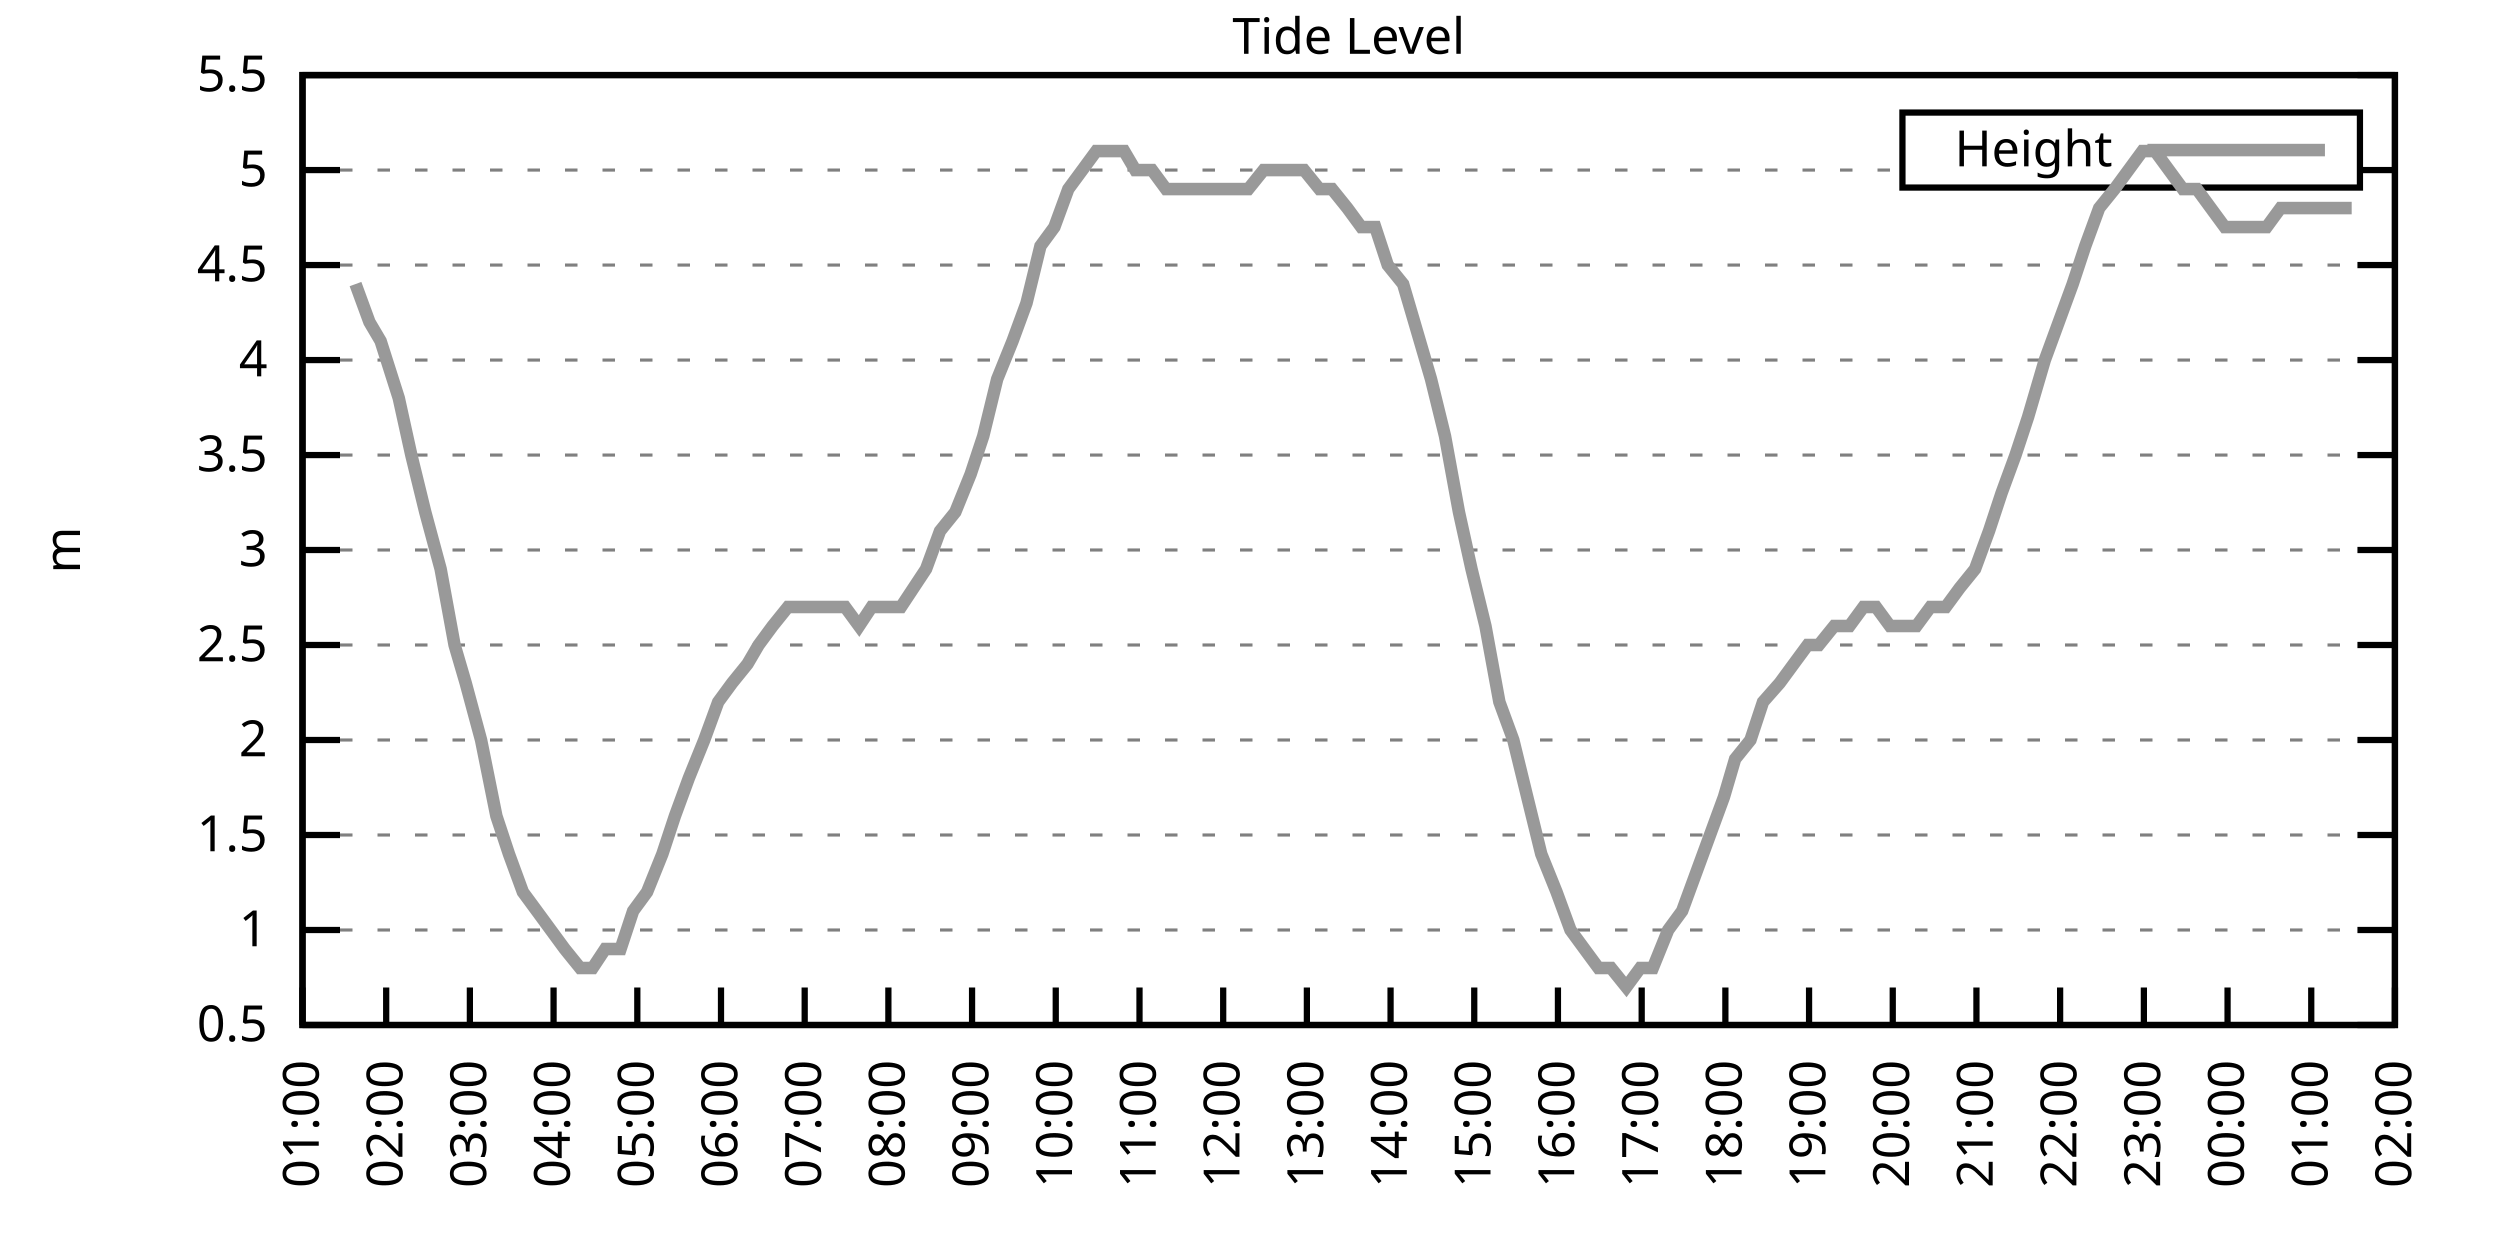
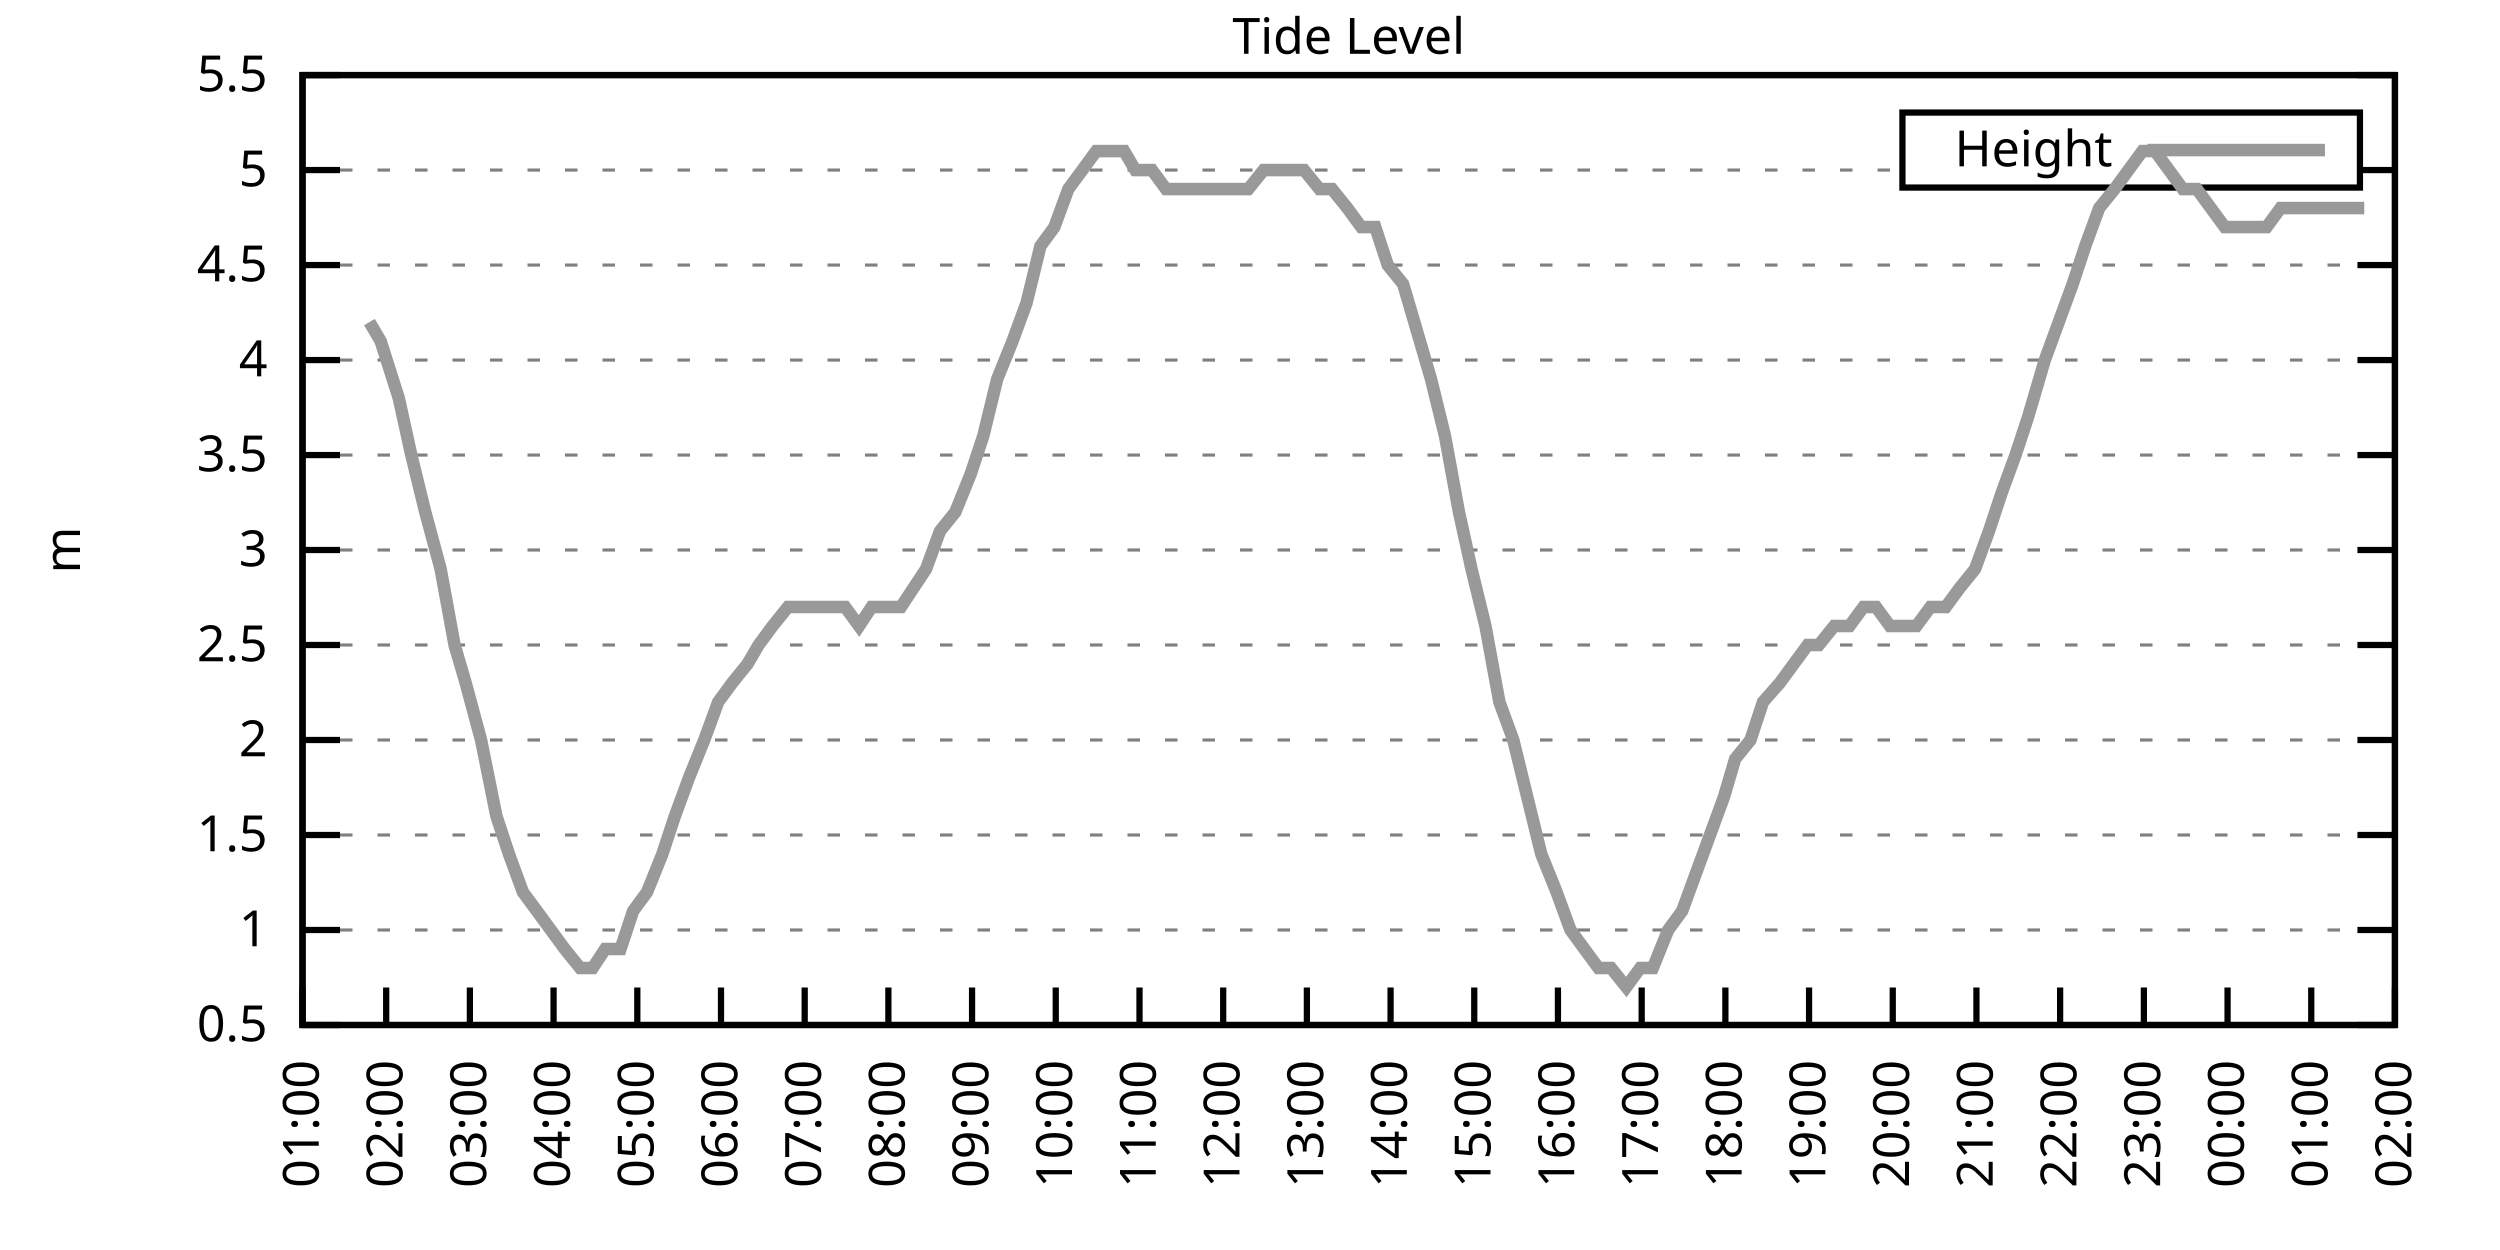
<svg xmlns="http://www.w3.org/2000/svg" xmlns:xlink="http://www.w3.org/1999/xlink" width="400" height="200" viewBox="0 0 400 200">
  <g id="gnuplot_canvas">
    <rect x="0" y="0" width="400" height="200" fill="none" />
    <defs>
      <circle id="gpDot" r="0.5" stroke-width="0.5" stroke="currentColor" />
      <path id="gpPt0" stroke-width="0.333" stroke="currentColor" d="M-1,0 h2 M0,-1 v2" />
      <path id="gpPt1" stroke-width="0.333" stroke="currentColor" d="M-1,-1 L1,1 M1,-1 L-1,1" />
      <path id="gpPt2" stroke-width="0.333" stroke="currentColor" d="M-1,0 L1,0 M0,-1 L0,1 M-1,-1 L1,1 M-1,1 L1,-1" />
      <rect id="gpPt3" stroke-width="0.333" stroke="currentColor" x="-1" y="-1" width="2" height="2" />
      <rect id="gpPt4" stroke-width="0.333" stroke="currentColor" fill="currentColor" x="-1" y="-1" width="2" height="2" />
      <circle id="gpPt5" stroke-width="0.333" stroke="currentColor" cx="0" cy="0" r="1" />
      <use xlink:href="#gpPt5" id="gpPt6" fill="currentColor" stroke="none" />
      <path id="gpPt7" stroke-width="0.333" stroke="currentColor" d="M0,-1.33 L-1.33,0.67 L1.33,0.67 z" />
      <use xlink:href="#gpPt7" id="gpPt8" fill="currentColor" stroke="none" />
      <use xlink:href="#gpPt7" id="gpPt9" stroke="currentColor" transform="rotate(180)" />
      <use xlink:href="#gpPt9" id="gpPt10" fill="currentColor" stroke="none" />
      <use xlink:href="#gpPt3" id="gpPt11" stroke="currentColor" transform="rotate(45)" />
      <use xlink:href="#gpPt11" id="gpPt12" fill="currentColor" stroke="none" />
      <path id="gpPt13" stroke-width="0.333" stroke="currentColor" d="M0,1.330 L1.265,0.411 L0.782,-1.067 L-0.782,-1.076 L-1.265,0.411 z" />
      <use xlink:href="#gpPt13" id="gpPt14" fill="currentColor" stroke="none" />
      <filter id="textbox" filterUnits="objectBoundingBox" x="0" y="0" height="1" width="1">
        <feFlood flood-color="white" flood-opacity="1" result="bgnd" />
        <feComposite in="SourceGraphic" in2="bgnd" operator="atop" />
      </filter>
      <filter id="greybox" filterUnits="objectBoundingBox" x="0" y="0" height="1" width="1">
        <feFlood flood-color="lightgrey" flood-opacity="1" result="grey" />
        <feComposite in="SourceGraphic" in2="grey" operator="atop" />
      </filter>
    </defs>
    <g fill="none" color="white" stroke="currentColor" stroke-width="1.00" stroke-linecap="butt" stroke-linejoin="miter">
</g>
    <g fill="none" color="black" stroke="currentColor" stroke-width="1.00" stroke-linecap="butt" stroke-linejoin="miter">
      <g stroke="none" shape-rendering="crispEdges">
        <polygon fill="rgb(255, 255, 255)" points="48.40,164.00 383.18,164.00 383.18,12.02 48.40,12.02 " />
      </g>
    </g>
    <g fill="none" color="black" stroke="currentColor" stroke-width="1.00" stroke-linecap="butt" stroke-linejoin="miter">
</g>
    <g fill="none" color="black" stroke="black" stroke-width="0.50" stroke-linecap="butt" stroke-linejoin="miter">
</g>
    <g fill="none" color="gray" stroke="currentColor" stroke-width="0.50" stroke-linecap="butt" stroke-linejoin="miter">
      <path stroke="gray" stroke-dasharray="2,4" class="gridline" d="M48.40,164.00 L383.19,164.00  " />
    </g>
    <g fill="none" color="gray" stroke="gray" stroke-width="1.00" stroke-linecap="butt" stroke-linejoin="miter">
</g>
    <g fill="none" color="black" stroke="currentColor" stroke-width="1.00" stroke-linecap="butt" stroke-linejoin="miter">
      <path stroke="black" d="M48.40,164.00 L54.40,164.00 M383.19,164.00 L377.19,164.00  " />
      <g transform="translate(42.80,166.60)" stroke="none" fill="black" font-family="Sans" font-size="8.00" text-anchor="end">
        <text>
          <tspan font-family="Sans"> 0.5</tspan>
        </text>
      </g>
    </g>
    <g fill="none" color="black" stroke="currentColor" stroke-width="1.00" stroke-linecap="butt" stroke-linejoin="miter">
</g>
    <g fill="none" color="black" stroke="black" stroke-width="0.50" stroke-linecap="butt" stroke-linejoin="miter">
</g>
    <g fill="none" color="gray" stroke="currentColor" stroke-width="0.50" stroke-linecap="butt" stroke-linejoin="miter">
      <path stroke="gray" stroke-dasharray="2,4" class="gridline" d="M48.40,148.80 L383.19,148.80  " />
    </g>
    <g fill="none" color="gray" stroke="gray" stroke-width="1.00" stroke-linecap="butt" stroke-linejoin="miter">
</g>
    <g fill="none" color="black" stroke="currentColor" stroke-width="1.00" stroke-linecap="butt" stroke-linejoin="miter">
      <path stroke="black" d="M48.40,148.80 L54.40,148.80 M383.19,148.80 L377.19,148.80  " />
      <g transform="translate(42.80,151.40)" stroke="none" fill="black" font-family="Sans" font-size="8.00" text-anchor="end">
        <text>
          <tspan font-family="Sans"> 1</tspan>
        </text>
      </g>
    </g>
    <g fill="none" color="black" stroke="currentColor" stroke-width="1.00" stroke-linecap="butt" stroke-linejoin="miter">
</g>
    <g fill="none" color="black" stroke="black" stroke-width="0.50" stroke-linecap="butt" stroke-linejoin="miter">
</g>
    <g fill="none" color="gray" stroke="currentColor" stroke-width="0.50" stroke-linecap="butt" stroke-linejoin="miter">
      <path stroke="gray" stroke-dasharray="2,4" class="gridline" d="M48.40,133.60 L383.19,133.60  " />
    </g>
    <g fill="none" color="gray" stroke="gray" stroke-width="1.00" stroke-linecap="butt" stroke-linejoin="miter">
</g>
    <g fill="none" color="black" stroke="currentColor" stroke-width="1.00" stroke-linecap="butt" stroke-linejoin="miter">
      <path stroke="black" d="M48.40,133.60 L54.40,133.60 M383.19,133.60 L377.19,133.60  " />
      <g transform="translate(42.80,136.20)" stroke="none" fill="black" font-family="Sans" font-size="8.00" text-anchor="end">
        <text>
          <tspan font-family="Sans"> 1.5</tspan>
        </text>
      </g>
    </g>
    <g fill="none" color="black" stroke="currentColor" stroke-width="1.00" stroke-linecap="butt" stroke-linejoin="miter">
</g>
    <g fill="none" color="black" stroke="black" stroke-width="0.50" stroke-linecap="butt" stroke-linejoin="miter">
</g>
    <g fill="none" color="gray" stroke="currentColor" stroke-width="0.50" stroke-linecap="butt" stroke-linejoin="miter">
      <path stroke="gray" stroke-dasharray="2,4" class="gridline" d="M48.40,118.40 L383.19,118.40  " />
    </g>
    <g fill="none" color="gray" stroke="gray" stroke-width="1.00" stroke-linecap="butt" stroke-linejoin="miter">
</g>
    <g fill="none" color="black" stroke="currentColor" stroke-width="1.00" stroke-linecap="butt" stroke-linejoin="miter">
      <path stroke="black" d="M48.40,118.40 L54.40,118.40 M383.19,118.40 L377.19,118.40  " />
      <g transform="translate(42.80,121.00)" stroke="none" fill="black" font-family="Sans" font-size="8.00" text-anchor="end">
        <text>
          <tspan font-family="Sans"> 2</tspan>
        </text>
      </g>
    </g>
    <g fill="none" color="black" stroke="currentColor" stroke-width="1.00" stroke-linecap="butt" stroke-linejoin="miter">
</g>
    <g fill="none" color="black" stroke="black" stroke-width="0.50" stroke-linecap="butt" stroke-linejoin="miter">
</g>
    <g fill="none" color="gray" stroke="currentColor" stroke-width="0.50" stroke-linecap="butt" stroke-linejoin="miter">
      <path stroke="gray" stroke-dasharray="2,4" class="gridline" d="M48.40,103.20 L383.19,103.20  " />
    </g>
    <g fill="none" color="gray" stroke="gray" stroke-width="1.00" stroke-linecap="butt" stroke-linejoin="miter">
</g>
    <g fill="none" color="black" stroke="currentColor" stroke-width="1.00" stroke-linecap="butt" stroke-linejoin="miter">
      <path stroke="black" d="M48.40,103.20 L54.40,103.20 M383.19,103.20 L377.19,103.20  " />
      <g transform="translate(42.80,105.80)" stroke="none" fill="black" font-family="Sans" font-size="8.00" text-anchor="end">
        <text>
          <tspan font-family="Sans"> 2.5</tspan>
        </text>
      </g>
    </g>
    <g fill="none" color="black" stroke="currentColor" stroke-width="1.00" stroke-linecap="butt" stroke-linejoin="miter">
</g>
    <g fill="none" color="black" stroke="black" stroke-width="0.50" stroke-linecap="butt" stroke-linejoin="miter">
</g>
    <g fill="none" color="gray" stroke="currentColor" stroke-width="0.50" stroke-linecap="butt" stroke-linejoin="miter">
      <path stroke="gray" stroke-dasharray="2,4" class="gridline" d="M48.40,88.00 L383.19,88.00  " />
    </g>
    <g fill="none" color="gray" stroke="gray" stroke-width="1.00" stroke-linecap="butt" stroke-linejoin="miter">
</g>
    <g fill="none" color="black" stroke="currentColor" stroke-width="1.00" stroke-linecap="butt" stroke-linejoin="miter">
      <path stroke="black" d="M48.40,88.00 L54.40,88.00 M383.19,88.00 L377.19,88.00  " />
      <g transform="translate(42.80,90.60)" stroke="none" fill="black" font-family="Sans" font-size="8.00" text-anchor="end">
        <text>
          <tspan font-family="Sans"> 3</tspan>
        </text>
      </g>
    </g>
    <g fill="none" color="black" stroke="currentColor" stroke-width="1.00" stroke-linecap="butt" stroke-linejoin="miter">
</g>
    <g fill="none" color="black" stroke="black" stroke-width="0.50" stroke-linecap="butt" stroke-linejoin="miter">
</g>
    <g fill="none" color="gray" stroke="currentColor" stroke-width="0.50" stroke-linecap="butt" stroke-linejoin="miter">
      <path stroke="gray" stroke-dasharray="2,4" class="gridline" d="M48.40,72.81 L383.19,72.81  " />
    </g>
    <g fill="none" color="gray" stroke="gray" stroke-width="1.00" stroke-linecap="butt" stroke-linejoin="miter">
</g>
    <g fill="none" color="black" stroke="currentColor" stroke-width="1.00" stroke-linecap="butt" stroke-linejoin="miter">
      <path stroke="black" d="M48.40,72.81 L54.40,72.81 M383.19,72.81 L377.19,72.81  " />
      <g transform="translate(42.80,75.41)" stroke="none" fill="black" font-family="Sans" font-size="8.00" text-anchor="end">
        <text>
          <tspan font-family="Sans"> 3.5</tspan>
        </text>
      </g>
    </g>
    <g fill="none" color="black" stroke="currentColor" stroke-width="1.00" stroke-linecap="butt" stroke-linejoin="miter">
</g>
    <g fill="none" color="black" stroke="black" stroke-width="0.50" stroke-linecap="butt" stroke-linejoin="miter">
</g>
    <g fill="none" color="gray" stroke="currentColor" stroke-width="0.50" stroke-linecap="butt" stroke-linejoin="miter">
      <path stroke="gray" stroke-dasharray="2,4" class="gridline" d="M48.40,57.61 L383.19,57.61  " />
    </g>
    <g fill="none" color="gray" stroke="gray" stroke-width="1.00" stroke-linecap="butt" stroke-linejoin="miter">
</g>
    <g fill="none" color="black" stroke="currentColor" stroke-width="1.00" stroke-linecap="butt" stroke-linejoin="miter">
      <path stroke="black" d="M48.40,57.61 L54.40,57.61 M383.19,57.61 L377.19,57.61  " />
      <g transform="translate(42.80,60.21)" stroke="none" fill="black" font-family="Sans" font-size="8.00" text-anchor="end">
        <text>
          <tspan font-family="Sans"> 4</tspan>
        </text>
      </g>
    </g>
    <g fill="none" color="black" stroke="currentColor" stroke-width="1.00" stroke-linecap="butt" stroke-linejoin="miter">
</g>
    <g fill="none" color="black" stroke="black" stroke-width="0.50" stroke-linecap="butt" stroke-linejoin="miter">
</g>
    <g fill="none" color="gray" stroke="currentColor" stroke-width="0.50" stroke-linecap="butt" stroke-linejoin="miter">
      <path stroke="gray" stroke-dasharray="2,4" class="gridline" d="M48.40,42.41 L383.19,42.41  " />
    </g>
    <g fill="none" color="gray" stroke="gray" stroke-width="1.00" stroke-linecap="butt" stroke-linejoin="miter">
</g>
    <g fill="none" color="black" stroke="currentColor" stroke-width="1.00" stroke-linecap="butt" stroke-linejoin="miter">
      <path stroke="black" d="M48.40,42.41 L54.40,42.41 M383.19,42.41 L377.19,42.41  " />
      <g transform="translate(42.80,45.01)" stroke="none" fill="black" font-family="Sans" font-size="8.00" text-anchor="end">
        <text>
          <tspan font-family="Sans"> 4.5</tspan>
        </text>
      </g>
    </g>
    <g fill="none" color="black" stroke="currentColor" stroke-width="1.00" stroke-linecap="butt" stroke-linejoin="miter">
</g>
    <g fill="none" color="black" stroke="black" stroke-width="0.50" stroke-linecap="butt" stroke-linejoin="miter">
</g>
    <g fill="none" color="gray" stroke="currentColor" stroke-width="0.50" stroke-linecap="butt" stroke-linejoin="miter">
      <path stroke="gray" stroke-dasharray="2,4" class="gridline" d="M48.40,27.21 L304.39,27.21 M377.59,27.21 L383.19,27.21  " />
    </g>
    <g fill="none" color="gray" stroke="gray" stroke-width="1.00" stroke-linecap="butt" stroke-linejoin="miter">
</g>
    <g fill="none" color="black" stroke="currentColor" stroke-width="1.00" stroke-linecap="butt" stroke-linejoin="miter">
      <path stroke="black" d="M48.40,27.21 L54.40,27.21 M383.19,27.21 L377.19,27.21  " />
      <g transform="translate(42.80,29.81)" stroke="none" fill="black" font-family="Sans" font-size="8.00" text-anchor="end">
        <text>
          <tspan font-family="Sans"> 5</tspan>
        </text>
      </g>
    </g>
    <g fill="none" color="black" stroke="currentColor" stroke-width="1.00" stroke-linecap="butt" stroke-linejoin="miter">
</g>
    <g fill="none" color="black" stroke="black" stroke-width="0.50" stroke-linecap="butt" stroke-linejoin="miter">
</g>
    <g fill="none" color="gray" stroke="currentColor" stroke-width="0.50" stroke-linecap="butt" stroke-linejoin="miter">
      <path stroke="gray" stroke-dasharray="2,4" class="gridline" d="M48.40,12.01 L383.19,12.01  " />
    </g>
    <g fill="none" color="gray" stroke="gray" stroke-width="1.00" stroke-linecap="butt" stroke-linejoin="miter">
</g>
    <g fill="none" color="black" stroke="currentColor" stroke-width="1.00" stroke-linecap="butt" stroke-linejoin="miter">
      <path stroke="black" d="M48.40,12.01 L54.40,12.01 M383.19,12.01 L377.19,12.01  " />
      <g transform="translate(42.80,14.61)" stroke="none" fill="black" font-family="Sans" font-size="8.00" text-anchor="end">
        <text>
          <tspan font-family="Sans"> 5.5</tspan>
        </text>
      </g>
    </g>
    <g fill="none" color="black" stroke="currentColor" stroke-width="1.00" stroke-linecap="butt" stroke-linejoin="miter">
      <path stroke="black" d="M48.40,164.00 L48.40,158.00  " />
      <g transform="translate(51.00,169.60) rotate(270.00)" stroke="none" fill="black" font-family="Sans" font-size="8.00" text-anchor="end">
        <text>
          <tspan font-family="Sans">01:00</tspan>
        </text>
      </g>
    </g>
    <g fill="none" color="black" stroke="currentColor" stroke-width="1.00" stroke-linecap="butt" stroke-linejoin="miter">
      <path stroke="black" d="M61.79,164.00 L61.79,158.00  " />
      <g transform="translate(64.39,169.60) rotate(270.00)" stroke="none" fill="black" font-family="Sans" font-size="8.00" text-anchor="end">
        <text>
          <tspan font-family="Sans">02:00</tspan>
        </text>
      </g>
    </g>
    <g fill="none" color="black" stroke="currentColor" stroke-width="1.00" stroke-linecap="butt" stroke-linejoin="miter">
      <path stroke="black" d="M75.18,164.00 L75.18,158.00  " />
      <g transform="translate(77.78,169.60) rotate(270.00)" stroke="none" fill="black" font-family="Sans" font-size="8.00" text-anchor="end">
        <text>
          <tspan font-family="Sans">03:00</tspan>
        </text>
      </g>
    </g>
    <g fill="none" color="black" stroke="currentColor" stroke-width="1.00" stroke-linecap="butt" stroke-linejoin="miter">
      <path stroke="black" d="M88.57,164.00 L88.57,158.00  " />
      <g transform="translate(91.17,169.60) rotate(270.00)" stroke="none" fill="black" font-family="Sans" font-size="8.00" text-anchor="end">
        <text>
          <tspan font-family="Sans">04:00</tspan>
        </text>
      </g>
    </g>
    <g fill="none" color="black" stroke="currentColor" stroke-width="1.00" stroke-linecap="butt" stroke-linejoin="miter">
      <path stroke="black" d="M101.97,164.00 L101.97,158.00  " />
      <g transform="translate(104.57,169.60) rotate(270.00)" stroke="none" fill="black" font-family="Sans" font-size="8.00" text-anchor="end">
        <text>
          <tspan font-family="Sans">05:00</tspan>
        </text>
      </g>
    </g>
    <g fill="none" color="black" stroke="currentColor" stroke-width="1.00" stroke-linecap="butt" stroke-linejoin="miter">
      <path stroke="black" d="M115.36,164.00 L115.36,158.00  " />
      <g transform="translate(117.96,169.60) rotate(270.00)" stroke="none" fill="black" font-family="Sans" font-size="8.00" text-anchor="end">
        <text>
          <tspan font-family="Sans">06:00</tspan>
        </text>
      </g>
    </g>
    <g fill="none" color="black" stroke="currentColor" stroke-width="1.00" stroke-linecap="butt" stroke-linejoin="miter">
      <path stroke="black" d="M128.75,164.00 L128.75,158.00  " />
      <g transform="translate(131.35,169.60) rotate(270.00)" stroke="none" fill="black" font-family="Sans" font-size="8.00" text-anchor="end">
        <text>
          <tspan font-family="Sans">07:00</tspan>
        </text>
      </g>
    </g>
    <g fill="none" color="black" stroke="currentColor" stroke-width="1.00" stroke-linecap="butt" stroke-linejoin="miter">
      <path stroke="black" d="M142.14,164.00 L142.14,158.00  " />
      <g transform="translate(144.74,169.60) rotate(270.00)" stroke="none" fill="black" font-family="Sans" font-size="8.00" text-anchor="end">
        <text>
          <tspan font-family="Sans">08:00</tspan>
        </text>
      </g>
    </g>
    <g fill="none" color="black" stroke="currentColor" stroke-width="1.00" stroke-linecap="butt" stroke-linejoin="miter">
      <path stroke="black" d="M155.53,164.00 L155.53,158.00  " />
      <g transform="translate(158.13,169.60) rotate(270.00)" stroke="none" fill="black" font-family="Sans" font-size="8.00" text-anchor="end">
        <text>
          <tspan font-family="Sans">09:00</tspan>
        </text>
      </g>
    </g>
    <g fill="none" color="black" stroke="currentColor" stroke-width="1.00" stroke-linecap="butt" stroke-linejoin="miter">
      <path stroke="black" d="M168.92,164.00 L168.92,158.00  " />
      <g transform="translate(171.52,169.60) rotate(270.00)" stroke="none" fill="black" font-family="Sans" font-size="8.00" text-anchor="end">
        <text>
          <tspan font-family="Sans">10:00</tspan>
        </text>
      </g>
    </g>
    <g fill="none" color="black" stroke="currentColor" stroke-width="1.00" stroke-linecap="butt" stroke-linejoin="miter">
      <path stroke="black" d="M182.32,164.00 L182.32,158.00  " />
      <g transform="translate(184.92,169.60) rotate(270.00)" stroke="none" fill="black" font-family="Sans" font-size="8.00" text-anchor="end">
        <text>
          <tspan font-family="Sans">11:00</tspan>
        </text>
      </g>
    </g>
    <g fill="none" color="black" stroke="currentColor" stroke-width="1.00" stroke-linecap="butt" stroke-linejoin="miter">
      <path stroke="black" d="M195.71,164.00 L195.71,158.00  " />
      <g transform="translate(198.31,169.60) rotate(270.00)" stroke="none" fill="black" font-family="Sans" font-size="8.00" text-anchor="end">
        <text>
          <tspan font-family="Sans">12:00</tspan>
        </text>
      </g>
    </g>
    <g fill="none" color="black" stroke="currentColor" stroke-width="1.00" stroke-linecap="butt" stroke-linejoin="miter">
      <path stroke="black" d="M209.10,164.00 L209.10,158.00  " />
      <g transform="translate(211.70,169.60) rotate(270.00)" stroke="none" fill="black" font-family="Sans" font-size="8.00" text-anchor="end">
        <text>
          <tspan font-family="Sans">13:00</tspan>
        </text>
      </g>
    </g>
    <g fill="none" color="black" stroke="currentColor" stroke-width="1.00" stroke-linecap="butt" stroke-linejoin="miter">
      <path stroke="black" d="M222.49,164.00 L222.49,158.00  " />
      <g transform="translate(225.09,169.60) rotate(270.00)" stroke="none" fill="black" font-family="Sans" font-size="8.00" text-anchor="end">
        <text>
          <tspan font-family="Sans">14:00</tspan>
        </text>
      </g>
    </g>
    <g fill="none" color="black" stroke="currentColor" stroke-width="1.00" stroke-linecap="butt" stroke-linejoin="miter">
      <path stroke="black" d="M235.88,164.00 L235.88,158.00  " />
      <g transform="translate(238.48,169.60) rotate(270.00)" stroke="none" fill="black" font-family="Sans" font-size="8.00" text-anchor="end">
        <text>
          <tspan font-family="Sans">15:00</tspan>
        </text>
      </g>
    </g>
    <g fill="none" color="black" stroke="currentColor" stroke-width="1.00" stroke-linecap="butt" stroke-linejoin="miter">
      <path stroke="black" d="M249.27,164.00 L249.27,158.00  " />
      <g transform="translate(251.87,169.60) rotate(270.00)" stroke="none" fill="black" font-family="Sans" font-size="8.00" text-anchor="end">
        <text>
          <tspan font-family="Sans">16:00</tspan>
        </text>
      </g>
    </g>
    <g fill="none" color="black" stroke="currentColor" stroke-width="1.00" stroke-linecap="butt" stroke-linejoin="miter">
      <path stroke="black" d="M262.67,164.00 L262.67,158.00  " />
      <g transform="translate(265.27,169.60) rotate(270.00)" stroke="none" fill="black" font-family="Sans" font-size="8.00" text-anchor="end">
        <text>
          <tspan font-family="Sans">17:00</tspan>
        </text>
      </g>
    </g>
    <g fill="none" color="black" stroke="currentColor" stroke-width="1.00" stroke-linecap="butt" stroke-linejoin="miter">
      <path stroke="black" d="M276.06,164.00 L276.06,158.00  " />
      <g transform="translate(278.66,169.60) rotate(270.00)" stroke="none" fill="black" font-family="Sans" font-size="8.00" text-anchor="end">
        <text>
          <tspan font-family="Sans">18:00</tspan>
        </text>
      </g>
    </g>
    <g fill="none" color="black" stroke="currentColor" stroke-width="1.00" stroke-linecap="butt" stroke-linejoin="miter">
      <path stroke="black" d="M289.45,164.00 L289.45,158.00  " />
      <g transform="translate(292.05,169.60) rotate(270.00)" stroke="none" fill="black" font-family="Sans" font-size="8.00" text-anchor="end">
        <text>
          <tspan font-family="Sans">19:00</tspan>
        </text>
      </g>
    </g>
    <g fill="none" color="black" stroke="currentColor" stroke-width="1.00" stroke-linecap="butt" stroke-linejoin="miter">
      <path stroke="black" d="M302.84,164.00 L302.84,158.00  " />
      <g transform="translate(305.44,169.60) rotate(270.00)" stroke="none" fill="black" font-family="Sans" font-size="8.00" text-anchor="end">
        <text>
          <tspan font-family="Sans">20:00</tspan>
        </text>
      </g>
    </g>
    <g fill="none" color="black" stroke="currentColor" stroke-width="1.00" stroke-linecap="butt" stroke-linejoin="miter">
      <path stroke="black" d="M316.23,164.00 L316.23,158.00  " />
      <g transform="translate(318.83,169.60) rotate(270.00)" stroke="none" fill="black" font-family="Sans" font-size="8.00" text-anchor="end">
        <text>
          <tspan font-family="Sans">21:00</tspan>
        </text>
      </g>
    </g>
    <g fill="none" color="black" stroke="currentColor" stroke-width="1.00" stroke-linecap="butt" stroke-linejoin="miter">
      <path stroke="black" d="M329.62,164.00 L329.62,158.00  " />
      <g transform="translate(332.22,169.60) rotate(270.00)" stroke="none" fill="black" font-family="Sans" font-size="8.00" text-anchor="end">
        <text>
          <tspan font-family="Sans">22:00</tspan>
        </text>
      </g>
    </g>
    <g fill="none" color="black" stroke="currentColor" stroke-width="1.00" stroke-linecap="butt" stroke-linejoin="miter">
      <path stroke="black" d="M343.02,164.00 L343.02,158.00  " />
      <g transform="translate(345.62,169.60) rotate(270.00)" stroke="none" fill="black" font-family="Sans" font-size="8.00" text-anchor="end">
        <text>
          <tspan font-family="Sans">23:00</tspan>
        </text>
      </g>
    </g>
    <g fill="none" color="black" stroke="currentColor" stroke-width="1.00" stroke-linecap="butt" stroke-linejoin="miter">
      <path stroke="black" d="M356.41,164.00 L356.41,158.00  " />
      <g transform="translate(359.01,169.60) rotate(270.00)" stroke="none" fill="black" font-family="Sans" font-size="8.00" text-anchor="end">
        <text>
          <tspan font-family="Sans">00:00</tspan>
        </text>
      </g>
    </g>
    <g fill="none" color="black" stroke="currentColor" stroke-width="1.00" stroke-linecap="butt" stroke-linejoin="miter">
      <path stroke="black" d="M369.80,164.00 L369.80,158.00  " />
      <g transform="translate(372.40,169.60) rotate(270.00)" stroke="none" fill="black" font-family="Sans" font-size="8.00" text-anchor="end">
        <text>
          <tspan font-family="Sans">01:00</tspan>
        </text>
      </g>
    </g>
    <g fill="none" color="black" stroke="currentColor" stroke-width="1.00" stroke-linecap="butt" stroke-linejoin="miter">
      <path stroke="black" d="M383.19,164.00 L383.19,158.00  " />
      <g transform="translate(385.79,169.60) rotate(270.00)" stroke="none" fill="black" font-family="Sans" font-size="8.00" text-anchor="end">
        <text>
          <tspan font-family="Sans">02:00</tspan>
        </text>
      </g>
    </g>
    <g fill="none" color="black" stroke="currentColor" stroke-width="1.00" stroke-linecap="butt" stroke-linejoin="miter">
</g>
    <g fill="none" color="black" stroke="currentColor" stroke-width="1.00" stroke-linecap="butt" stroke-linejoin="miter">
      <path stroke="black" d="M48.40,12.01 L48.40,164.00 L383.19,164.00 L383.19,12.01 L48.40,12.01 Z  " />
    </g>
    <g fill="none" color="black" stroke="currentColor" stroke-width="1.00" stroke-linecap="butt" stroke-linejoin="miter">
</g>
    <g fill="none" color="black" stroke="currentColor" stroke-width="1.00" stroke-linecap="butt" stroke-linejoin="miter">
      <path stroke="black" d="M304.39,30.01 L304.39,18.01 L377.59,18.01 L377.59,30.01 L304.39,30.01 Z  " />
    </g>
    <g id="Tide_level_plot_1">
      <g fill="none" color="white" stroke="black" stroke-width="2.00" stroke-linecap="butt" stroke-linejoin="miter">
</g>
      <g fill="none" color="black" stroke="currentColor" stroke-width="2.00" stroke-linecap="butt" stroke-linejoin="miter">
        <g transform="translate(337.99,26.61)" stroke="none" fill="black" font-family="Sans" font-size="8.00" text-anchor="end">
          <text>
            <tspan font-family="Sans">Height</tspan>
          </text>
        </g>
      </g>
      <g fill="none" color="black" stroke="currentColor" stroke-width="2.00" stroke-linecap="butt" stroke-linejoin="miter">
-         <path stroke="rgb(153, 153, 153)" d="M343.59,24.01 L371.99,24.01 M56.88,45.45 L59.11,51.53 L60.90,54.57 L63.80,63.69 L65.81,72.81 L68.04,81.93   L70.50,91.04 L72.73,103.20 L74.51,109.28 L76.97,118.40 L79.42,130.56 L81.43,136.64 L83.66,142.72 L85.90,145.76   L88.13,148.80 L90.36,151.84 L92.82,154.88 L94.82,154.88 L96.83,151.84 L99.29,151.84 L101.30,145.76 L103.53,142.72   L105.98,136.64 L107.99,130.56 L110.22,124.48 L112.68,118.40 L114.91,112.32 L117.14,109.28 L119.60,106.24 L121.38,103.20   L123.62,100.16 L126.07,97.12 L128.08,97.12 L130.54,97.12 L132.54,97.12 L135.22,97.12 L137.45,100.16 L139.46,97.12   L141.69,97.12 L144.15,97.12 L146.16,94.08 L148.17,91.04 L150.40,84.97 L152.85,81.93 L155.31,75.85 L157.32,69.77   L159.55,60.65 L162.01,54.57 L164.24,48.49 L166.47,39.37 L168.70,36.33 L170.93,30.25 L173.17,27.21 L175.40,24.17   L177.63,24.17 L179.86,24.17 L181.65,27.21 L184.32,27.21 L186.56,30.25 L188.57,30.25 L191.02,30.25 L193.03,30.25   L195.26,30.25 L197.27,30.25 L199.73,30.25 L202.18,27.21 L204.19,27.21 L206.64,27.21 L208.65,27.21 L211.11,30.25   L213.12,30.25 L215.57,33.29 L217.80,36.33 L220.04,36.33 L222.04,42.41 L224.50,45.45 L226.29,51.53 L228.96,60.65   L231.20,69.77 L233.43,81.93 L235.44,91.04 L237.67,100.16 L239.90,112.32 L242.13,118.40 L244.36,127.52 L246.60,136.64   L249.05,142.72 L251.28,148.80 L253.51,151.84 L255.75,154.88 L257.76,154.88 L260.21,157.92 L262.44,154.88 L264.45,154.88   L266.91,148.80 L269.14,145.76 L271.37,139.68 L273.60,133.60 L275.83,127.52 L277.62,121.44 L280.07,118.40 L282.08,112.32   L284.76,109.28 L286.99,106.24 L289.23,103.20 L291.01,103.20 L293.47,100.16 L295.92,100.16 L298.15,97.12 L300.16,97.12   L302.39,100.16 L303.96,100.16 L306.63,100.16 L308.87,97.12 L311.32,97.12 L313.55,94.08 L316.01,91.04 L318.24,84.97   L320.25,78.89 L322.48,72.81 L324.49,66.73 L327.17,57.61 L329.40,51.53 L331.63,45.45 L333.64,39.37 L335.87,33.29   L338.33,30.25 L340.56,27.21 L342.79,24.17 L344.80,24.17 L347.03,27.21 L349.26,30.25 L351.50,30.25 L353.73,33.29   L355.96,36.33 L358.19,36.33 L360.65,36.33 L362.66,36.33 L364.89,33.29 L367.12,33.29 L369.58,33.29 L371.58,33.29   L373.82,33.29 L376.27,33.29  " />
+         <path stroke="rgb(153, 153, 153)" d="M343.59,24.01 L371.99,24.01 M59.11,51.53 L60.90,54.57 L63.80,63.69 L65.81,72.81 L68.04,81.93 L70.50,91.04   L72.73,103.20 L74.51,109.28 L76.97,118.40 L79.42,130.56 L81.43,136.64 L83.66,142.72 L85.90,145.76 L88.13,148.80   L90.36,151.84 L92.82,154.88 L94.82,154.88 L96.83,151.84 L99.29,151.84 L101.30,145.76 L103.53,142.72 L105.98,136.64   L107.99,130.56 L110.22,124.48 L112.68,118.40 L114.91,112.32 L117.14,109.28 L119.60,106.24 L121.38,103.20 L123.62,100.16   L126.07,97.12 L128.08,97.12 L130.54,97.12 L132.54,97.12 L135.22,97.12 L137.45,100.16 L139.46,97.12 L141.69,97.12   L144.15,97.12 L146.16,94.08 L148.17,91.04 L150.40,84.97 L152.85,81.93 L155.31,75.85 L157.32,69.77 L159.55,60.65   L162.01,54.57 L164.24,48.49 L166.47,39.37 L168.70,36.33 L170.93,30.25 L173.17,27.21 L175.40,24.17 L177.63,24.17   L179.86,24.17 L181.65,27.21 L184.32,27.21 L186.56,30.25 L188.57,30.25 L191.02,30.25 L193.03,30.25 L195.26,30.25   L197.27,30.25 L199.73,30.25 L202.18,27.21 L204.19,27.21 L206.64,27.21 L208.65,27.21 L211.11,30.25 L213.12,30.25   L215.57,33.29 L217.80,36.33 L220.04,36.33 L222.04,42.41 L224.50,45.45 L226.29,51.53 L228.96,60.65 L231.20,69.77   L233.43,81.93 L235.44,91.04 L237.67,100.16 L239.90,112.32 L242.13,118.40 L244.36,127.52 L246.60,136.64 L249.05,142.72   L251.28,148.80 L253.51,151.84 L255.75,154.88 L257.76,154.88 L260.21,157.92 L262.44,154.88 L264.45,154.88 L266.91,148.80   L269.14,145.76 L271.37,139.68 L273.60,133.60 L275.83,127.52 L277.62,121.44 L280.07,118.40 L282.08,112.32 L284.76,109.28   L286.99,106.24 L289.23,103.20 L291.01,103.20 L293.47,100.16 L295.92,100.16 L298.15,97.12 L300.16,97.12 L302.39,100.16   L303.96,100.16 L306.63,100.16 L308.87,97.12 L311.32,97.12 L313.55,94.08 L316.01,91.04 L318.24,84.97 L320.25,78.89   L322.48,72.81 L324.49,66.73 L327.17,57.61 L329.40,51.53 L331.63,45.45 L333.64,39.37 L335.87,33.29 L338.33,30.25   L340.56,27.21 L342.79,24.17 L344.80,24.17 L347.03,27.21 L349.26,30.25 L351.50,30.25 L353.73,33.29 L355.96,36.33   L358.19,36.33 L360.65,36.33 L362.66,36.33 L364.89,33.29 L367.12,33.29 L369.58,33.29 L371.58,33.29 L373.82,33.29   L376.27,33.29 L378.28,33.29  " />
      </g>
    </g>
    <g fill="none" color="black" stroke="currentColor" stroke-width="2.00" stroke-linecap="butt" stroke-linejoin="miter">
</g>
    <g fill="none" color="black" stroke="black" stroke-width="1.00" stroke-linecap="butt" stroke-linejoin="miter">
</g>
    <g fill="none" color="black" stroke="currentColor" stroke-width="1.00" stroke-linecap="butt" stroke-linejoin="miter">
      <path stroke="black" d="M48.40,12.01 L48.40,164.00 L383.19,164.00 L383.19,12.01 L48.40,12.01 Z  " />
      <g transform="translate(12.80,88.01) rotate(270.00)" stroke="none" fill="black" font-family="Sans" font-size="8.00" text-anchor="middle">
        <text>
          <tspan font-family="Sans">m</tspan>
        </text>
      </g>
    </g>
    <g fill="none" color="black" stroke="currentColor" stroke-width="1.00" stroke-linecap="butt" stroke-linejoin="miter">
</g>
    <g fill="none" color="black" stroke="currentColor" stroke-width="1.00" stroke-linecap="butt" stroke-linejoin="miter">
      <g transform="translate(215.79,8.61)" stroke="none" fill="black" font-family="Sans" font-size="8.00" text-anchor="middle">
        <text>
          <tspan font-family="Sans">Tide Level</tspan>
        </text>
      </g>
    </g>
    <g fill="none" color="black" stroke="currentColor" stroke-width="1.00" stroke-linecap="butt" stroke-linejoin="miter">
</g>
  </g>
</svg>
